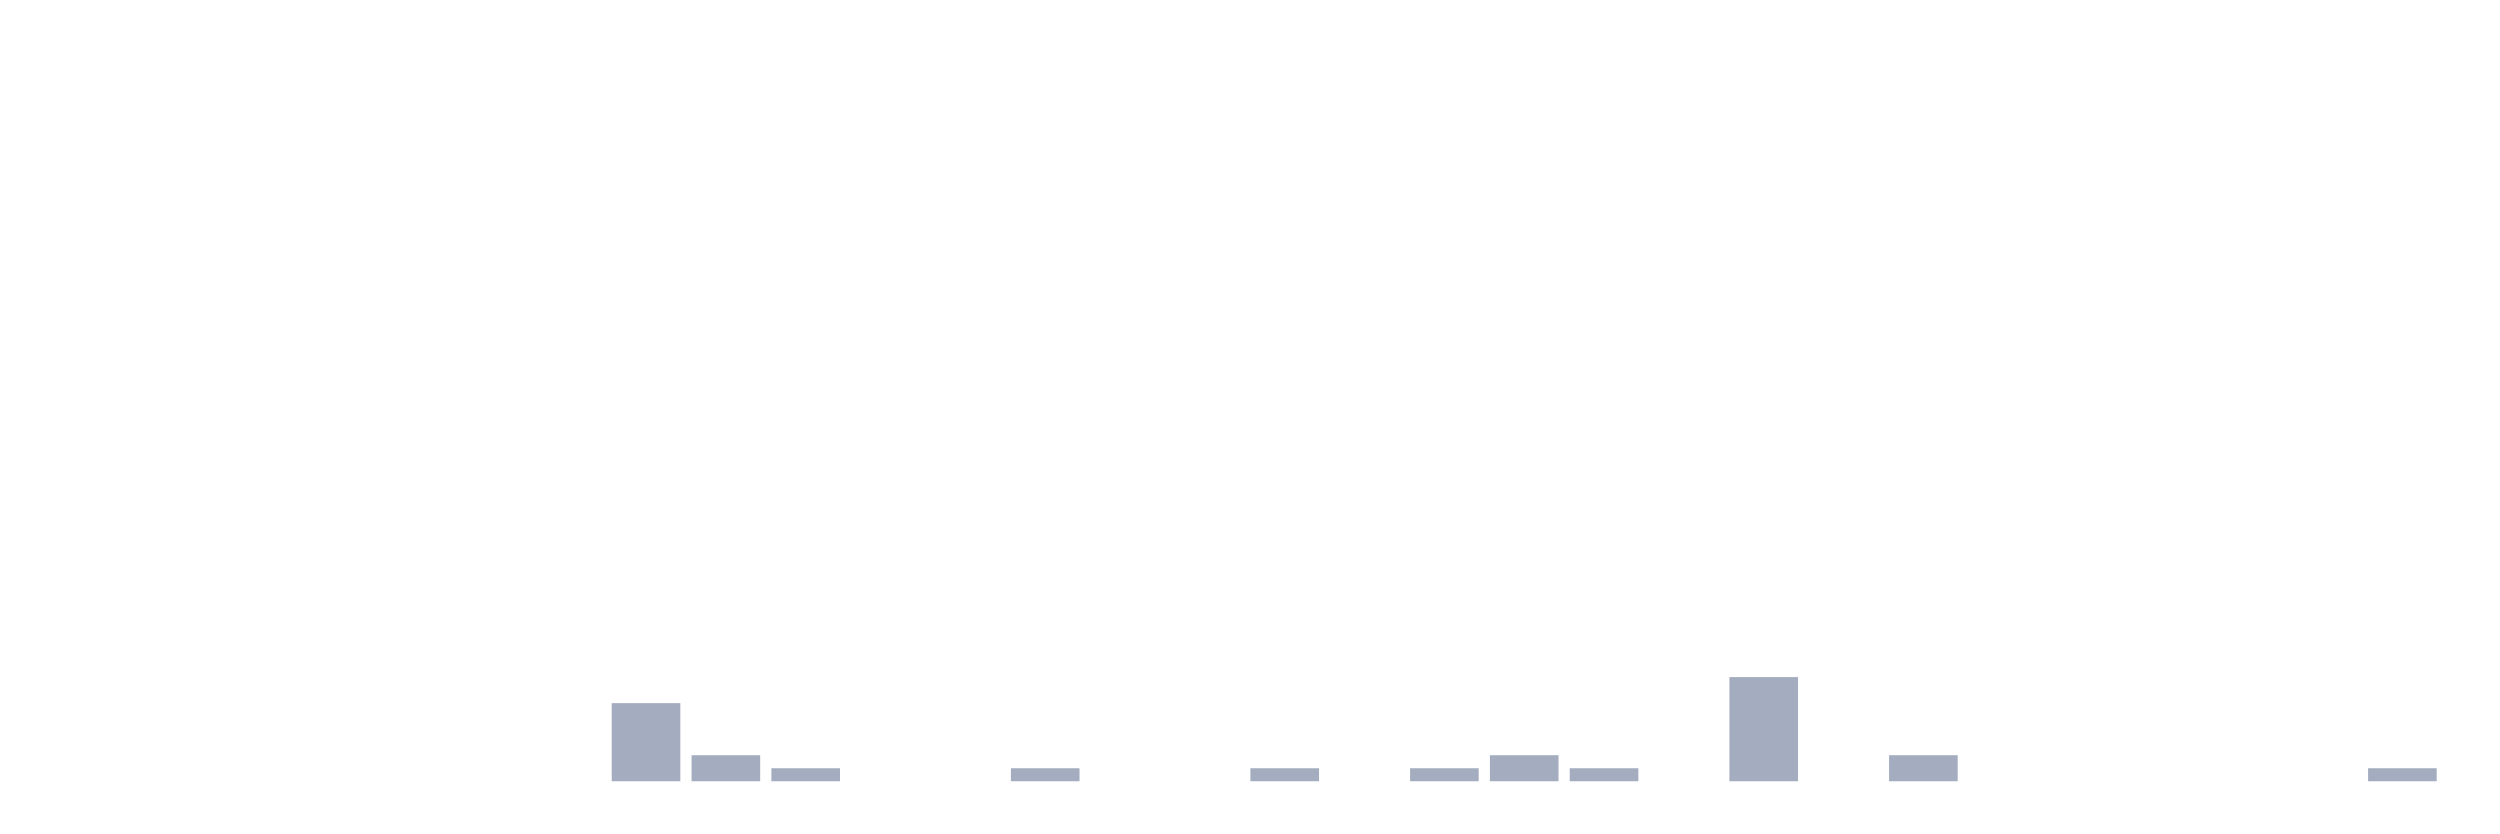
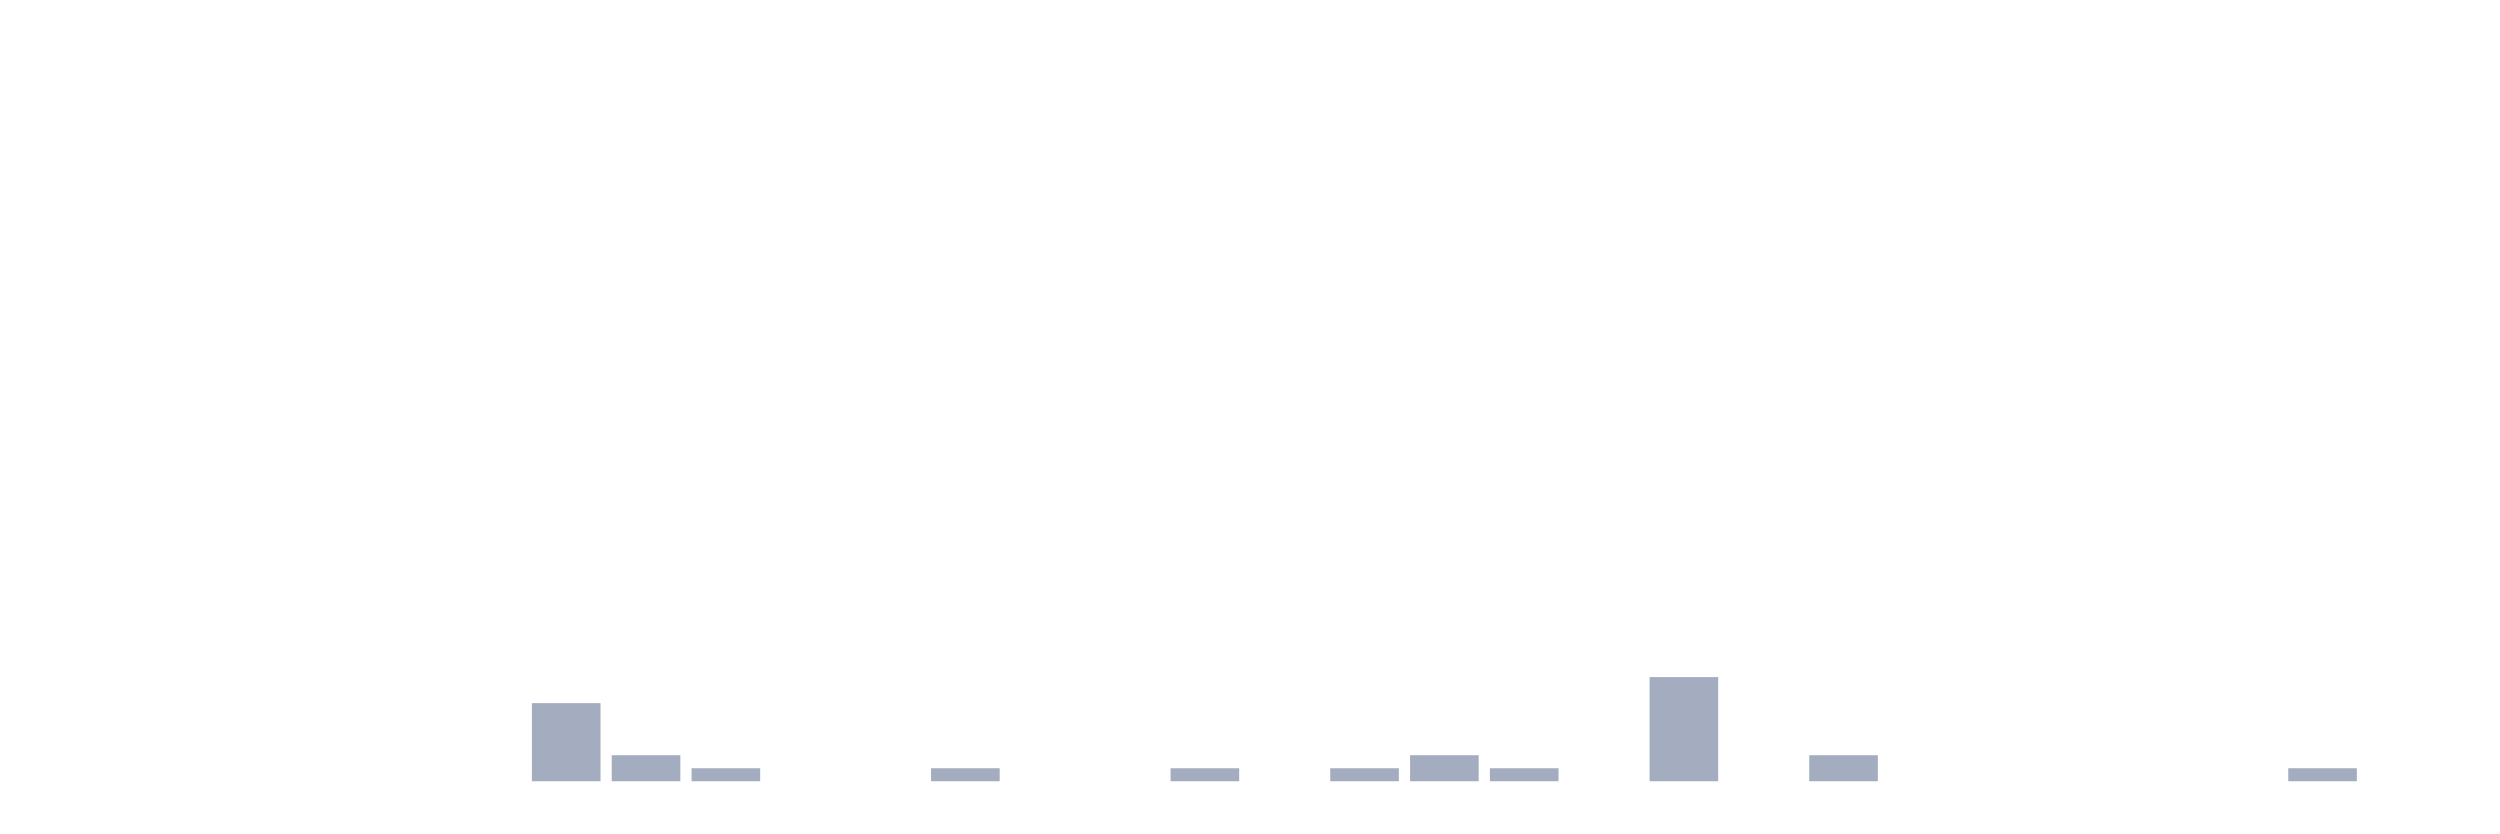
<svg xmlns="http://www.w3.org/2000/svg" viewBox="0 0 480 160">
  <g transform="translate(10,10)">
    <rect class="bar" x="0.153" width="13.175" y="140" height="0" fill="rgb(164,173,192)" />
    <rect class="bar" x="15.482" width="13.175" y="140" height="0" fill="rgb(164,173,192)" />
    <rect class="bar" x="30.81" width="13.175" y="140" height="0" fill="rgb(164,173,192)" />
    <rect class="bar" x="46.138" width="13.175" y="140" height="0" fill="rgb(164,173,192)" />
    <rect class="bar" x="61.466" width="13.175" y="140" height="0" fill="rgb(164,173,192)" />
    <rect class="bar" x="76.794" width="13.175" y="140" height="0" fill="rgb(164,173,192)" />
-     <rect class="bar" x="92.123" width="13.175" y="140" height="0" fill="rgb(164,173,192)" />
-     <rect class="bar" x="107.451" width="13.175" y="125" height="15" fill="rgb(164,173,192)" />
-     <rect class="bar" x="122.779" width="13.175" y="135" height="5" fill="rgb(164,173,192)" />
-     <rect class="bar" x="138.107" width="13.175" y="137.5" height="2.5" fill="rgb(164,173,192)" />
+     <rect class="bar" x="92.123" width="13.175" y="125" height="15" fill="rgb(164,173,192)" />
+     <rect class="bar" x="107.451" width="13.175" y="135" height="5" fill="rgb(164,173,192)" />
+     <rect class="bar" x="122.779" width="13.175" y="137.5" height="2.5" fill="rgb(164,173,192)" />
+     <rect class="bar" x="138.107" width="13.175" y="140" height="0" fill="rgb(164,173,192)" />
    <rect class="bar" x="153.436" width="13.175" y="140" height="0" fill="rgb(164,173,192)" />
-     <rect class="bar" x="168.764" width="13.175" y="140" height="0" fill="rgb(164,173,192)" />
-     <rect class="bar" x="184.092" width="13.175" y="137.5" height="2.5" fill="rgb(164,173,192)" />
+     <rect class="bar" x="168.764" width="13.175" y="137.5" height="2.5" fill="rgb(164,173,192)" />
+     <rect class="bar" x="184.092" width="13.175" y="140" height="0" fill="rgb(164,173,192)" />
    <rect class="bar" x="199.42" width="13.175" y="140" height="0" fill="rgb(164,173,192)" />
-     <rect class="bar" x="214.748" width="13.175" y="140" height="0" fill="rgb(164,173,192)" />
-     <rect class="bar" x="230.077" width="13.175" y="137.5" height="2.5" fill="rgb(164,173,192)" />
-     <rect class="bar" x="245.405" width="13.175" y="140" height="0" fill="rgb(164,173,192)" />
-     <rect class="bar" x="260.733" width="13.175" y="137.5" height="2.5" fill="rgb(164,173,192)" />
-     <rect class="bar" x="276.061" width="13.175" y="135" height="5" fill="rgb(164,173,192)" />
-     <rect class="bar" x="291.39" width="13.175" y="137.5" height="2.5" fill="rgb(164,173,192)" />
-     <rect class="bar" x="306.718" width="13.175" y="140" height="0" fill="rgb(164,173,192)" />
-     <rect class="bar" x="322.046" width="13.175" y="120" height="20" fill="rgb(164,173,192)" />
-     <rect class="bar" x="337.374" width="13.175" y="140" height="0" fill="rgb(164,173,192)" />
-     <rect class="bar" x="352.702" width="13.175" y="135" height="5" fill="rgb(164,173,192)" />
+     <rect class="bar" x="214.748" width="13.175" y="137.5" height="2.5" fill="rgb(164,173,192)" />
+     <rect class="bar" x="230.077" width="13.175" y="140" height="0" fill="rgb(164,173,192)" />
+     <rect class="bar" x="245.405" width="13.175" y="137.5" height="2.5" fill="rgb(164,173,192)" />
+     <rect class="bar" x="260.733" width="13.175" y="135" height="5" fill="rgb(164,173,192)" />
+     <rect class="bar" x="276.061" width="13.175" y="137.5" height="2.5" fill="rgb(164,173,192)" />
+     <rect class="bar" x="291.39" width="13.175" y="140" height="0" fill="rgb(164,173,192)" />
+     <rect class="bar" x="306.718" width="13.175" y="120" height="20" fill="rgb(164,173,192)" />
+     <rect class="bar" x="322.046" width="13.175" y="140" height="0" fill="rgb(164,173,192)" />
+     <rect class="bar" x="337.374" width="13.175" y="135" height="5" fill="rgb(164,173,192)" />
+     <rect class="bar" x="352.702" width="13.175" y="140" height="0" fill="rgb(164,173,192)" />
    <rect class="bar" x="368.031" width="13.175" y="140" height="0" fill="rgb(164,173,192)" />
    <rect class="bar" x="383.359" width="13.175" y="140" height="0" fill="rgb(164,173,192)" />
    <rect class="bar" x="398.687" width="13.175" y="140" height="0" fill="rgb(164,173,192)" />
    <rect class="bar" x="414.015" width="13.175" y="140" height="0" fill="rgb(164,173,192)" />
-     <rect class="bar" x="429.344" width="13.175" y="140" height="0" fill="rgb(164,173,192)" />
-     <rect class="bar" x="444.672" width="13.175" y="137.5" height="2.5" fill="rgb(164,173,192)" />
+     <rect class="bar" x="429.344" width="13.175" y="137.5" height="2.5" fill="rgb(164,173,192)" />
+     <rect class="bar" x="444.672" width="13.175" y="140" height="0" fill="rgb(164,173,192)" />
  </g>
</svg>
